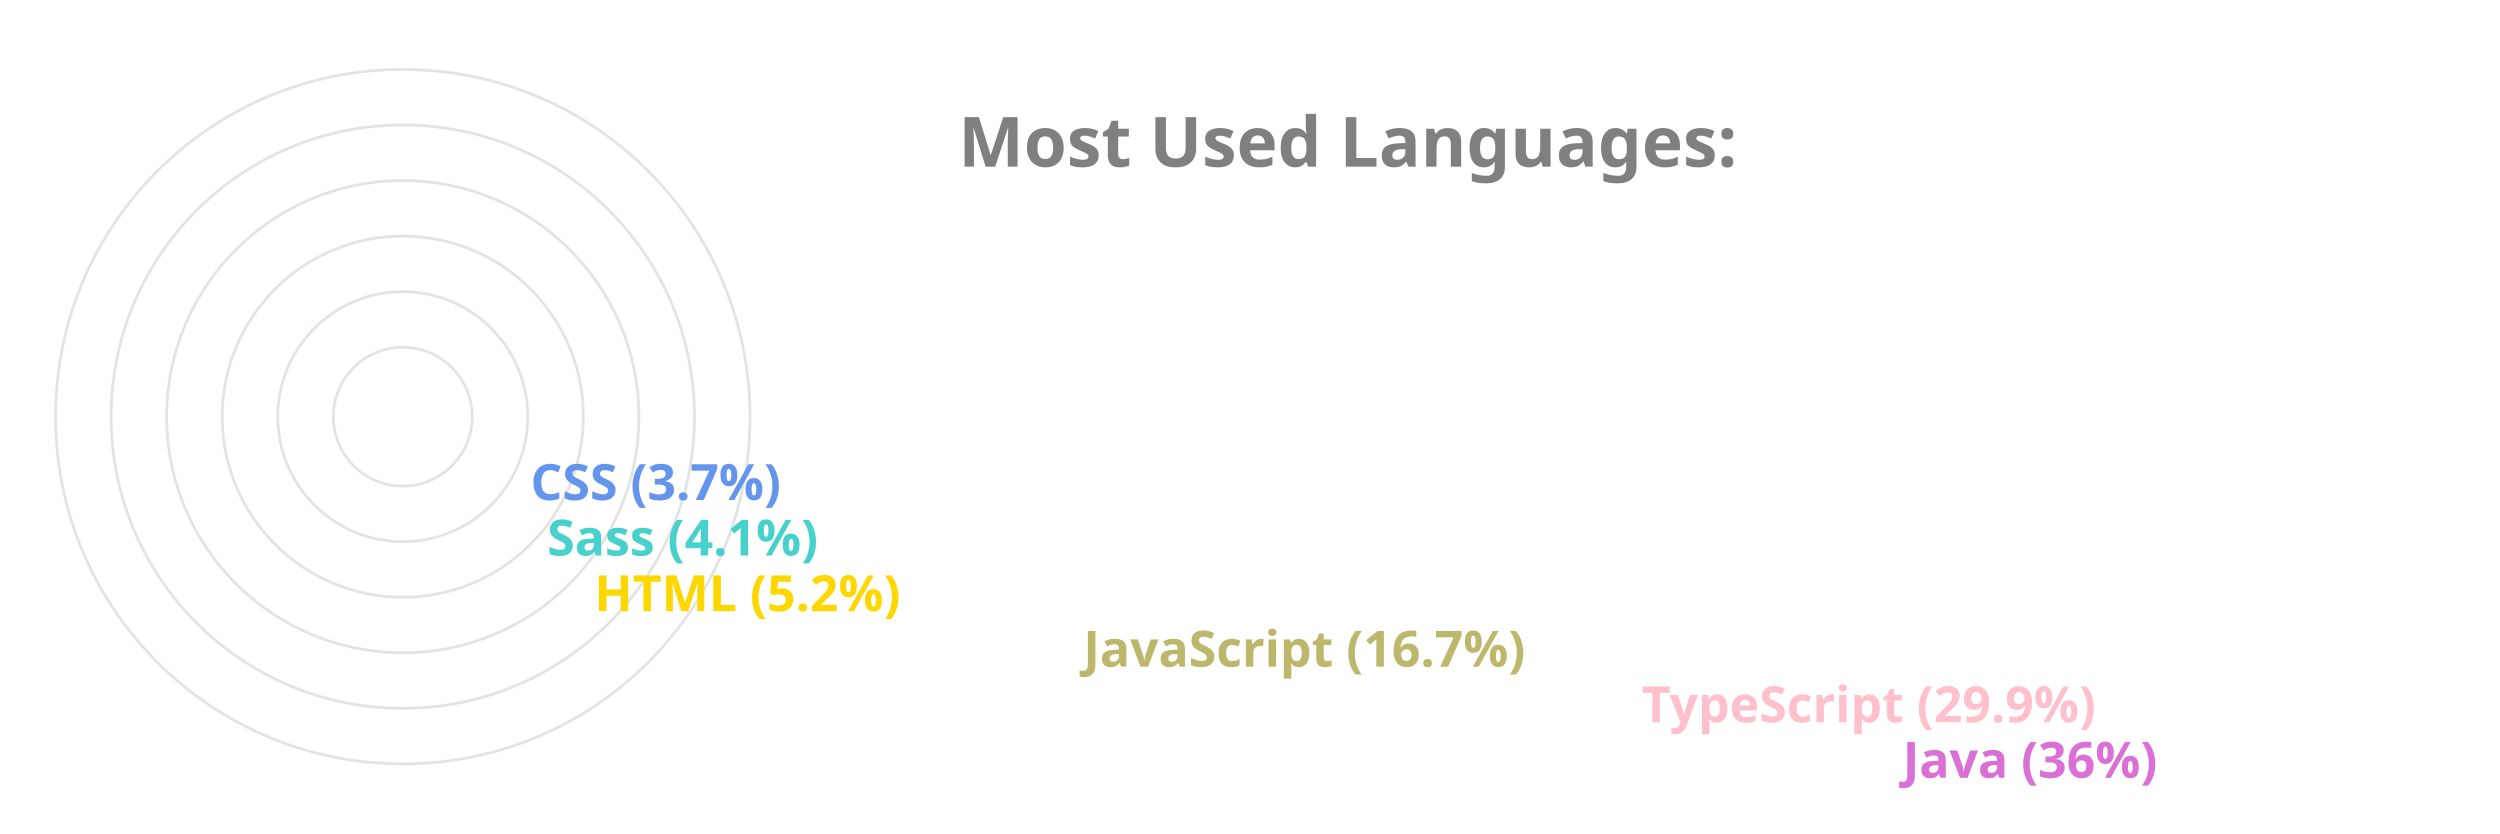
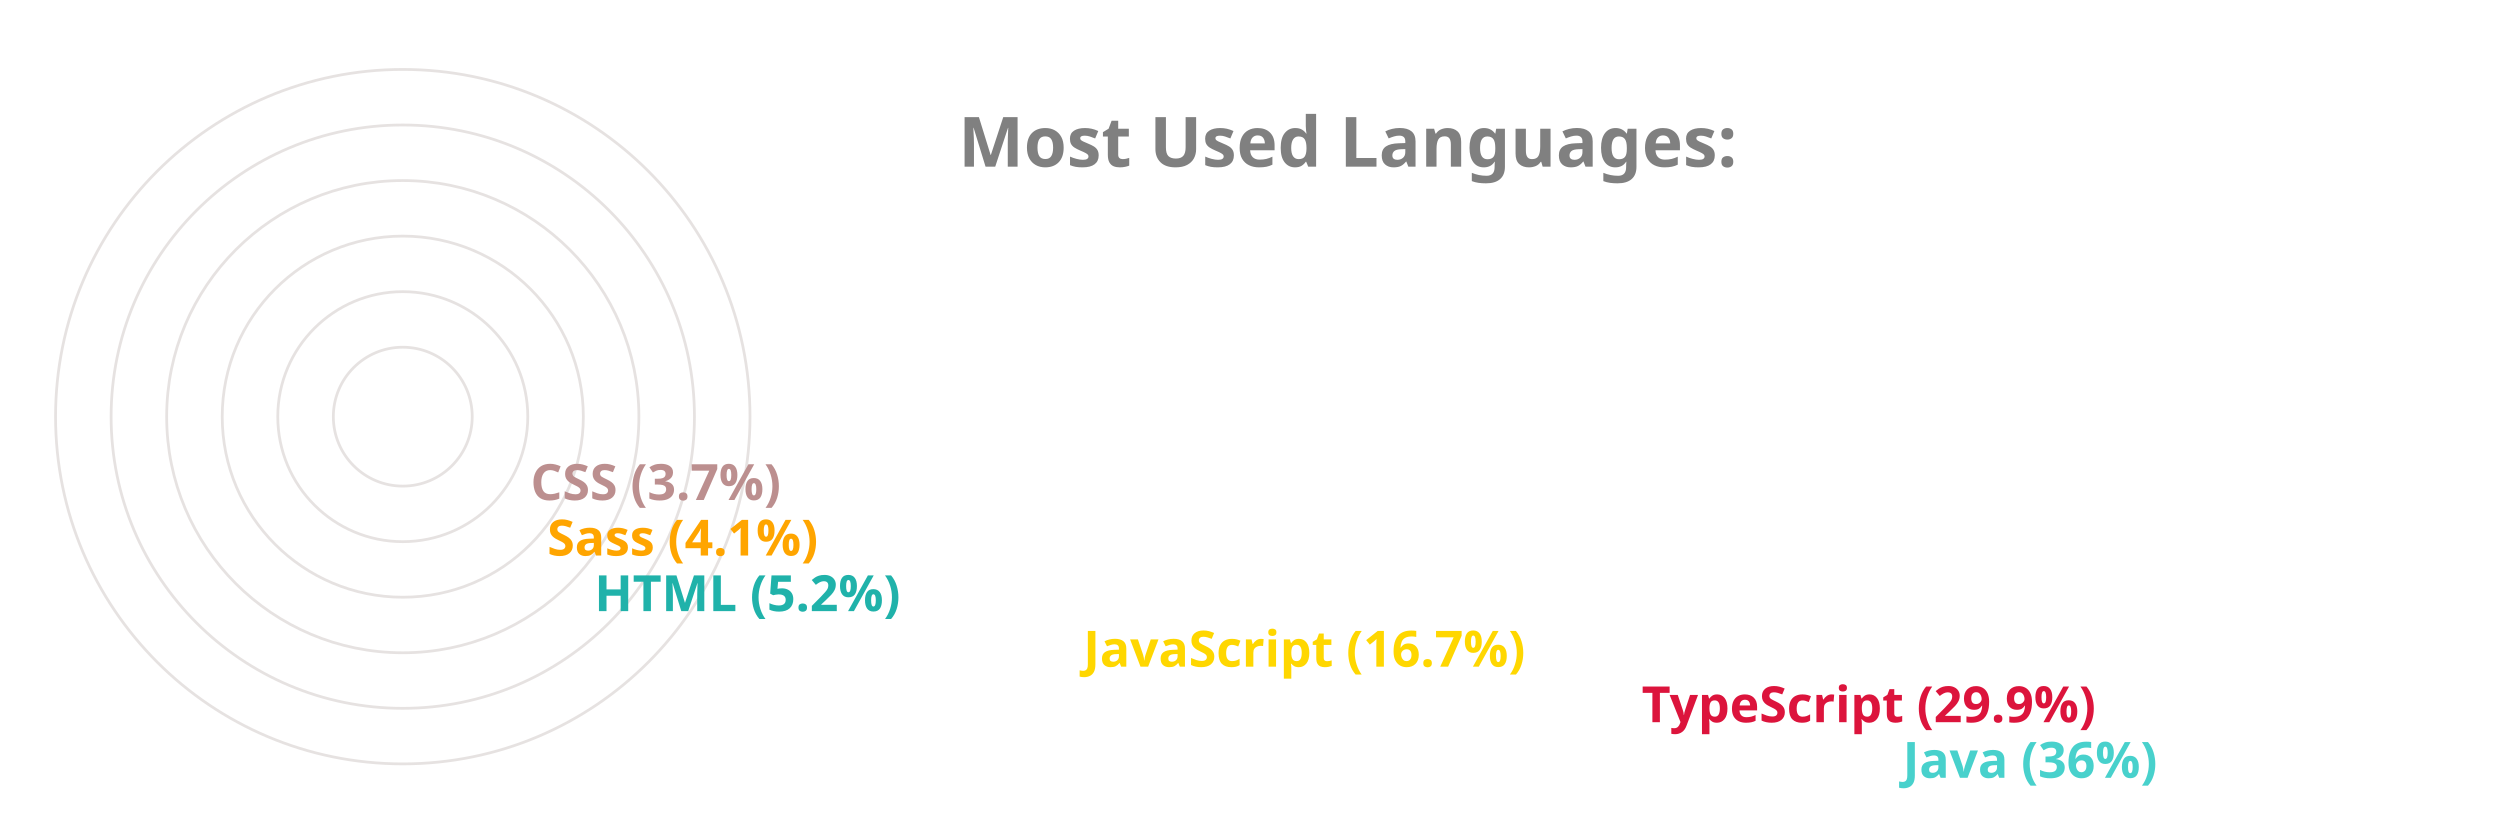
<svg xmlns="http://www.w3.org/2000/svg" viewBox="0 0 650 300" height="200px" width="600px">
  <style>
		.label {
			font: bold 25px sans-serif;
			color: #404040;
			-webkit-text-stroke: 1px white;
	  	}
		.name {
			font: bold 18px sans-serif;
			color: #404040;
	  	}

		.line {
			stroke-dasharray: 1000;
			stroke-dashoffset: 1000;
			animation: dash 3.5s ease-in-out forwards;	
			animation-iteration-count: infinite;
			animation-direction: alternate-reverse;
		}

		.path {
			stroke-dasharray: 1000;
			stroke-dashoffset: 1000;
			animation: dash 3.5s ease-in-out forwards;	
			animation-iteration-count: infinite;
			animation-direction: alternate-reverse;
		}
		  
		@keyframes dash {
			to {
				stroke-dashoffset: 0;
			}
		}

	</style>
  <g stroke="#E6E2E1" fill="none" stroke-width="1">
    <circle cx="20" cy="150" r="125" />
    <circle cx="20" cy="150" r="105" />
    <circle cx="20" cy="150" r="85" />
    <circle cx="20" cy="150" r="65" />
    <circle cx="20" cy="150" r="45" />
    <circle cx="20" cy="150" r="25" />
  </g>
  <g fill="none" stroke-width="20" class="line">
-     <line x2="550" y2="275" x1="20" y1="275" stroke="Orchid" />
-     <line x2="456" y2="255" x1="20" y1="255" stroke="Pink" />
-     <line x2="255" y2="235" x1="20" y1="235" stroke="DarkKhaki" />
-     <line x2="79" y2="215" x1="20" y1="215" stroke="Gold" />
-     <line x2="62" y2="195" x1="20" y1="195" stroke="MediumTurquoise" />
-     <line x2="56" y2="175" x1="20" y1="175" stroke="CornflowerBlue" />
+     <line x2="550" y2="275" x1="20" y1="275" stroke="MediumTurquoise" />
+     <line x2="456" y2="255" x1="20" y1="255" stroke="Crimson" />
+     <line x2="255" y2="235" x1="20" y1="235" stroke="Gold" />
+     <line x2="79" y2="215" x1="20" y1="215" stroke="LightSeaGreen" />
+     <line x2="62" y2="195" x1="20" y1="195" stroke="Orange" />
+     <line x2="56" y2="175" x1="20" y1="175" stroke="RosyBrown" />
  </g>
  <g fill="none" stroke-width="20" stroke-linecap="round" class="path">
-     <path d="M 20 275 A 125 125 45 0 1 -81 76" stroke="Orchid" />
-     <path d="M 20 255 A 105 105 45 0 1 -70 97" stroke="Pink" />
-     <path d="M 20 235 A 85 85 45 0 1 -61 125" stroke="DarkKhaki" />
-     <path d="M 20 215 A 65 65 45 0 1 -44 144" stroke="Gold" />
-     <path d="M 20 195 A 45 45 45 0 1 -24 146" stroke="MediumTurquoise" />
-     <path d="M 20 175 A 25 25 45 0 1 -4 148" stroke="CornflowerBlue" />
+     <path d="M 20 275 A 125 125 45 0 1 -81 76" stroke="MediumTurquoise" />
+     <path d="M 20 255 A 105 105 45 0 1 -70 97" stroke="Crimson" />
+     <path d="M 20 235 A 85 85 45 0 1 -61 125" stroke="Gold" />
+     <path d="M 20 215 A 65 65 45 0 1 -44 144" stroke="LightSeaGreen" />
+     <path d="M 20 195 A 45 45 45 0 1 -24 146" stroke="Orange" />
+     <path d="M 20 175 A 25 25 45 0 1 -4 148" stroke="RosyBrown" />
  </g>
  <g class="name">
-     <text x="560" y="280" fill="Orchid">Java (36%)</text>
-     <text x="466" y="260" fill="Pink">TypeScript (29.9%)</text>
-     <text x="265" y="240" fill="DarkKhaki">JavaScript (16.7%)</text>
-     <text x="89" y="220" fill="Gold">HTML (5.2%)</text>
-     <text x="72" y="200" fill="MediumTurquoise">Sass (4.1%)</text>
-     <text x="66" y="180" fill="CornflowerBlue">CSS (3.7%)</text>
+     <text x="560" y="280" fill="MediumTurquoise">Java (36%)</text>
+     <text x="466" y="260" fill="Crimson">TypeScript (29.9%)</text>
+     <text x="265" y="240" fill="Gold">JavaScript (16.7%)</text>
+     <text x="89" y="220" fill="LightSeaGreen">HTML (5.2%)</text>
+     <text x="72" y="200" fill="Orange">Sass (4.1%)</text>
+     <text x="66" y="180" fill="RosyBrown">CSS (3.7%)</text>
  </g>
  <g class="label">
    <text x="220" y="60" fill="grey">Most Used Languages:</text>
  </g>
</svg>
